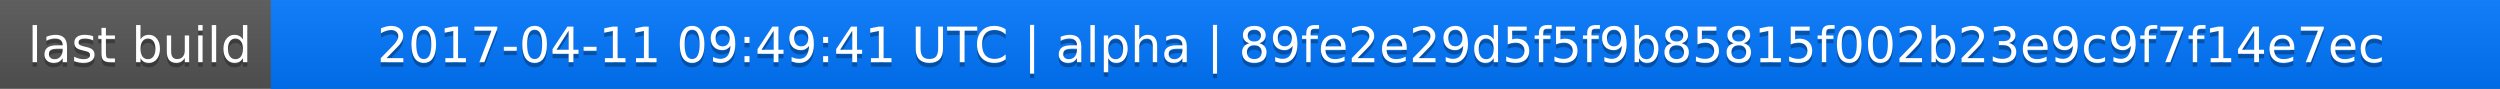
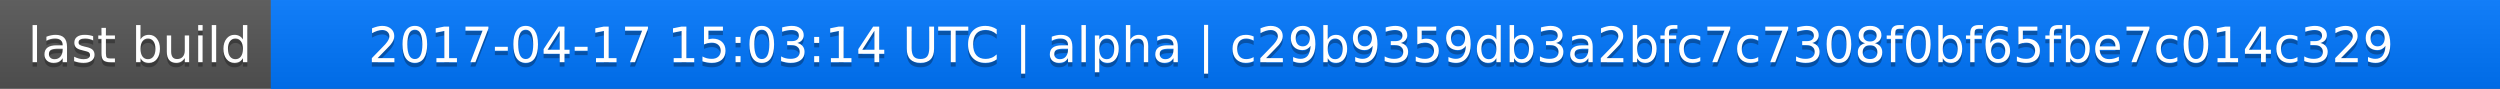
<svg xmlns="http://www.w3.org/2000/svg" width="563" height="20">
  <linearGradient id="a" x2="0" y2="100%">
    <stop offset="0" stop-color="#bbb" stop-opacity=".1" />
    <stop offset="1" stop-opacity=".1" />
  </linearGradient>
  <rect rx="0" width="563" height="20" fill="#555" />
  <rect rx="0" x="61" width="502" height="20" fill="#07f" />
  <path fill="#07f" d="M61 0h4v20h-4z" />
  <rect rx="0" width="563" height="20" fill="url(#a)" />
  <g fill="#fff" text-anchor="middle" font-family="DejaVu Sans,Verdana,Geneva,sans-serif" font-size="11">
    <text x="31.5" y="15" fill="#010101" fill-opacity=".3">last build</text>
    <text x="31.5" y="14">last build</text>
-     <text x="311" y="15" fill="#010101" fill-opacity=".3">2017-04-11 09:49:41 UTC | alpha | 89fe2e29d5f5f9b85815f002b23e9c9f7f14e7ec</text>
-     <text x="311" y="14">2017-04-11 09:49:41 UTC | alpha | 89fe2e29d5f5f9b85815f002b23e9c9f7f14e7ec</text>
+     <text x="311" y="15" fill="#010101" fill-opacity=".3">2017-04-17 15:03:14 UTC | alpha | c29b9359db3a2bfc7c7308f0bf65fbe7c014c329</text>
+     <text x="311" y="14">2017-04-17 15:03:14 UTC | alpha | c29b9359db3a2bfc7c7308f0bf65fbe7c014c329</text>
  </g>
</svg>
